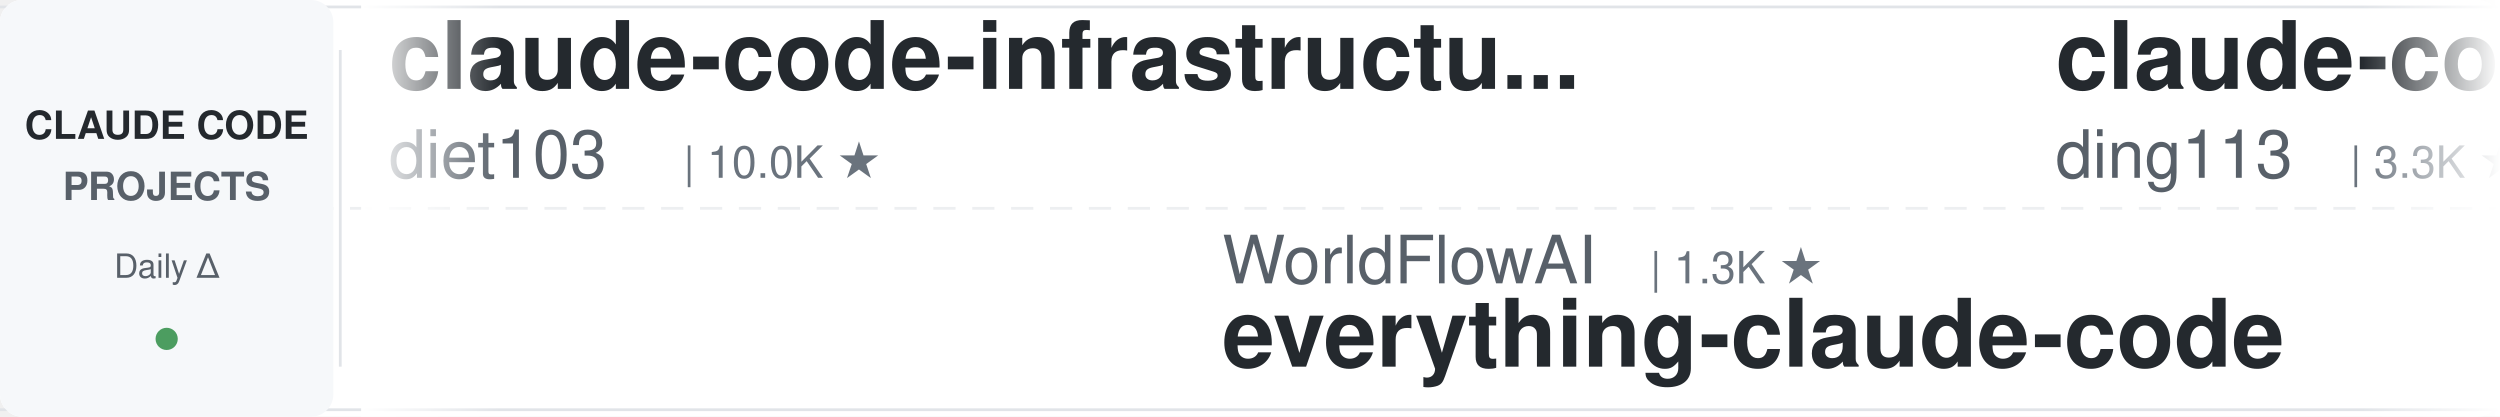
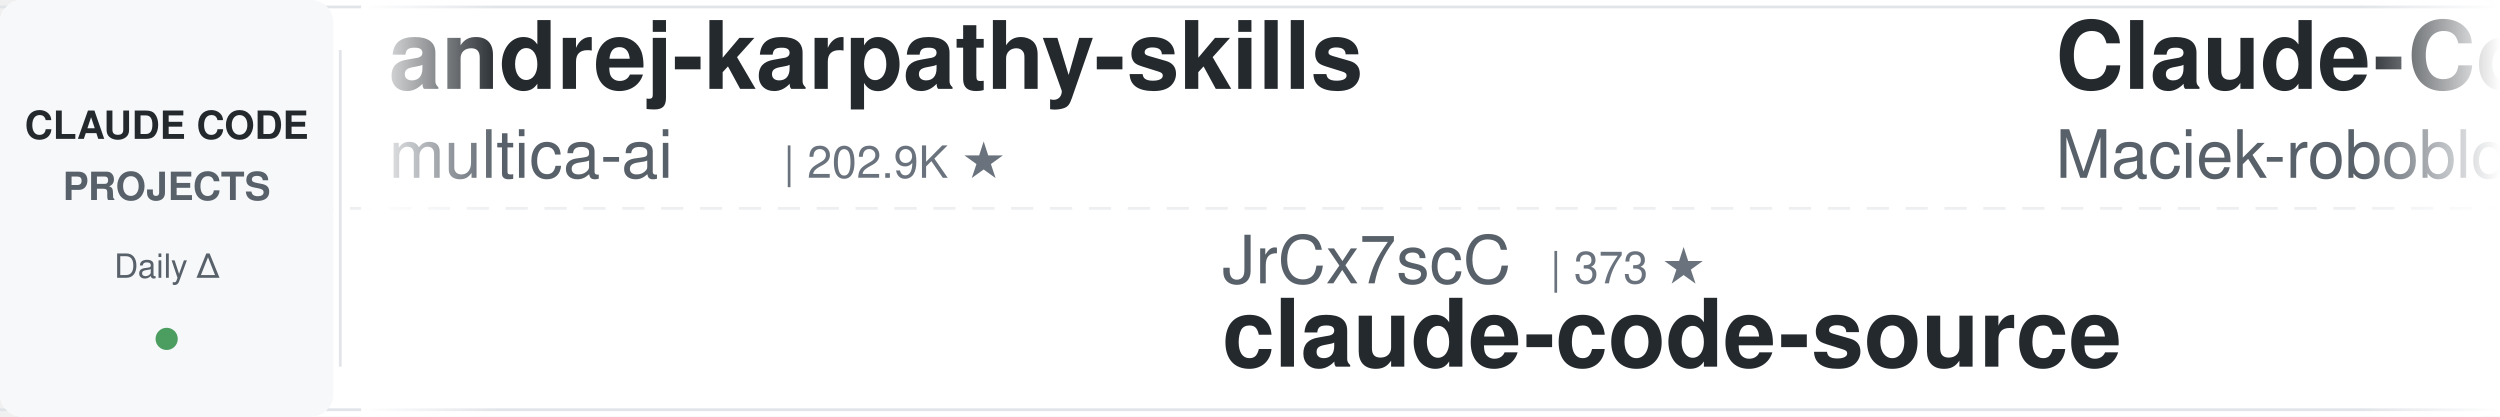
<svg xmlns="http://www.w3.org/2000/svg" width="900" height="150">
  <defs>
    <linearGradient id="leftFade" x1="0%" y1="0%" x2="100%" y2="0%">
      <stop offset="0%" style="stop-color:#ffffff;stop-opacity:1" />
      <stop offset="100%" style="stop-color:#ffffff;stop-opacity:0" />
    </linearGradient>
    <linearGradient id="rightFade" x1="0%" y1="0%" x2="100%" y2="0%">
      <stop offset="0%" style="stop-color:#ffffff;stop-opacity:0" />
      <stop offset="100%" style="stop-color:#ffffff;stop-opacity:1" />
    </linearGradient>
  </defs>
  <rect width="900" height="150" fill="#ffffff" rx="8" />
  <rect x="0" y="2" width="900" height="1" fill="#e1e4e8" />
  <rect x="0" y="147" width="900" height="1" fill="#e1e4e8" />
  <line x1="0" y1="75" x2="900" y2="75" stroke="#e1e4e8" stroke-width="1" stroke-dasharray="8 6" opacity="0.6" />
  <rect x="0" y="0" width="120" height="150" fill="#f6f8fa" rx="8" />
  <text x="60" y="50" font-family="-apple-system, BlinkMacSystemFont, 'Segoe UI', Helvetica, Arial, sans-serif" font-size="14" font-weight="600" fill="#24292e" text-anchor="middle">CLAUDE CODE</text>
  <text x="60" y="72" font-family="-apple-system, BlinkMacSystemFont, 'Segoe UI', Helvetica, Arial, sans-serif" font-size="14" font-weight="600" fill="#586069" text-anchor="middle">PROJECTS</text>
  <text x="60" y="100" font-family="-apple-system, BlinkMacSystemFont, 'Segoe UI', Helvetica, Arial, sans-serif" font-size="12" font-weight="500" fill="#586069" text-anchor="middle">Daily Δ</text>
  <circle cx="60" cy="122" r="4" fill="#22863a" opacity="0.8" />
  <rect x="122" y="18" width="1" height="114" fill="#e1e4e8" />
  <clipPath id="tickerClip">
    <rect x="130" y="0" width="770" height="150" />
  </clipPath>
  <g clip-path="url(#tickerClip)">
    <g id="tickerItems">
      <animateTransform attributeName="transform" attributeType="XML" type="translate" from="0 0" to="-3000 0" dur="54s" repeatCount="indefinite" />
      <g transform="translate(0, 0)">
-         <text x="140" y="32" font-family="-apple-system, BlinkMacSystemFont, 'Segoe UI', Helvetica, Arial, sans-serif" font-size="34" font-weight="600" fill="#24292e">claude-code-infrastructu...</text>
-         <text x="140" y="64" font-family="-apple-system, BlinkMacSystemFont, 'Segoe UI', Helvetica, Arial, sans-serif" font-size="24" font-weight="400" fill="#586069">diet103</text>
-         <text x="246" y="64" font-family="-apple-system, BlinkMacSystemFont, 'Segoe UI', Helvetica, Arial, sans-serif" font-size="16" font-weight="500" fill="#6a737d">| 10.0K ★</text>
+         <text x="140" y="32" font-family="-apple-system, BlinkMacSystemFont, 'Segoe UI', Helvetica, Arial, sans-serif" font-size="34" font-weight="600" fill="#24292e">andrej-karpathy-skills</text>
+         <text x="140" y="64" font-family="-apple-system, BlinkMacSystemFont, 'Segoe UI', Helvetica, Arial, sans-serif" font-size="24" font-weight="400" fill="#586069">multica-ai</text>
+         <text x="282" y="64" font-family="-apple-system, BlinkMacSystemFont, 'Segoe UI', Helvetica, Arial, sans-serif" font-size="16" font-weight="500" fill="#6a737d">| 202.9K ★</text>
      </g>
      <g transform="translate(300, 0)">
-         <text x="140" y="102" font-family="-apple-system, BlinkMacSystemFont, 'Segoe UI', Helvetica, Arial, sans-serif" font-size="24" font-weight="400" fill="#586069">WorldFlowAI</text>
-         <text x="294" y="102" font-family="-apple-system, BlinkMacSystemFont, 'Segoe UI', Helvetica, Arial, sans-serif" font-size="16" font-weight="500" fill="#6a737d">| 1.3K ★</text>
-         <text x="140" y="132" font-family="-apple-system, BlinkMacSystemFont, 'Segoe UI', Helvetica, Arial, sans-serif" font-size="34" font-weight="600" fill="#24292e">everything-claude-code</text>
+         <text x="140" y="102" font-family="-apple-system, BlinkMacSystemFont, 'Segoe UI', Helvetica, Arial, sans-serif" font-size="24" font-weight="400" fill="#586069">JrCx7scC</text>
+         <text x="258" y="102" font-family="-apple-system, BlinkMacSystemFont, 'Segoe UI', Helvetica, Arial, sans-serif" font-size="16" font-weight="500" fill="#6a737d">| 373 ★</text>
+         <text x="140" y="132" font-family="-apple-system, BlinkMacSystemFont, 'Segoe UI', Helvetica, Arial, sans-serif" font-size="34" font-weight="600" fill="#24292e">claude-code-source</text>
      </g>
      <g transform="translate(600, 0)">
-         <text x="140" y="32" font-family="-apple-system, BlinkMacSystemFont, 'Segoe UI', Helvetica, Arial, sans-serif" font-size="34" font-weight="600" fill="#24292e">claude-code-hub</text>
-         <text x="140" y="64" font-family="-apple-system, BlinkMacSystemFont, 'Segoe UI', Helvetica, Arial, sans-serif" font-size="24" font-weight="400" fill="#586069">ding113</text>
-         <text x="246" y="64" font-family="-apple-system, BlinkMacSystemFont, 'Segoe UI', Helvetica, Arial, sans-serif" font-size="16" font-weight="500" fill="#6a737d">| 3.3K ★</text>
+         <text x="140" y="32" font-family="-apple-system, BlinkMacSystemFont, 'Segoe UI', Helvetica, Arial, sans-serif" font-size="34" font-weight="600" fill="#24292e">Claude-Code-Usage-Monito...</text>
+         <text x="140" y="64" font-family="-apple-system, BlinkMacSystemFont, 'Segoe UI', Helvetica, Arial, sans-serif" font-size="24" font-weight="400" fill="#586069">Maciek-roboblog</text>
+         <text x="342" y="64" font-family="-apple-system, BlinkMacSystemFont, 'Segoe UI', Helvetica, Arial, sans-serif" font-size="16" font-weight="500" fill="#6a737d">| 8.6K ★</text>
      </g>
      <g transform="translate(900, 0)">
-         <text x="140" y="102" font-family="-apple-system, BlinkMacSystemFont, 'Segoe UI', Helvetica, Arial, sans-serif" font-size="24" font-weight="400" fill="#586069">nicedreamzapp</text>
-         <text x="318" y="102" font-family="-apple-system, BlinkMacSystemFont, 'Segoe UI', Helvetica, Arial, sans-serif" font-size="16" font-weight="500" fill="#6a737d">| 3.2K ★</text>
-         <text x="140" y="132" font-family="-apple-system, BlinkMacSystemFont, 'Segoe UI', Helvetica, Arial, sans-serif" font-size="34" font-weight="600" fill="#24292e">claude-code-local</text>
+         <text x="140" y="102" font-family="-apple-system, BlinkMacSystemFont, 'Segoe UI', Helvetica, Arial, sans-serif" font-size="24" font-weight="400" fill="#586069">repowise-dev</text>
+         <text x="306" y="102" font-family="-apple-system, BlinkMacSystemFont, 'Segoe UI', Helvetica, Arial, sans-serif" font-size="16" font-weight="500" fill="#6a737d">| 1.2K ★</text>
+         <text x="140" y="132" font-family="-apple-system, BlinkMacSystemFont, 'Segoe UI', Helvetica, Arial, sans-serif" font-size="34" font-weight="600" fill="#24292e">claude-code-prompts</text>
      </g>
      <g transform="translate(1200, 0)">
-         <text x="140" y="32" font-family="-apple-system, BlinkMacSystemFont, 'Segoe UI', Helvetica, Arial, sans-serif" font-size="34" font-weight="600" fill="#24292e">claude-code-source</text>
-         <text x="140" y="64" font-family="-apple-system, BlinkMacSystemFont, 'Segoe UI', Helvetica, Arial, sans-serif" font-size="24" font-weight="400" fill="#586069">AprilNEA</text>
-         <text x="258" y="64" font-family="-apple-system, BlinkMacSystemFont, 'Segoe UI', Helvetica, Arial, sans-serif" font-size="16" font-weight="500" fill="#6a737d">| 390 ★</text>
+         <text x="140" y="32" font-family="-apple-system, BlinkMacSystemFont, 'Segoe UI', Helvetica, Arial, sans-serif" font-size="34" font-weight="600" fill="#24292e">claude-code-rev</text>
+         <text x="140" y="64" font-family="-apple-system, BlinkMacSystemFont, 'Segoe UI', Helvetica, Arial, sans-serif" font-size="24" font-weight="400" fill="#586069">oboard</text>
+         <text x="234" y="64" font-family="-apple-system, BlinkMacSystemFont, 'Segoe UI', Helvetica, Arial, sans-serif" font-size="16" font-weight="500" fill="#6a737d">| 3.3K ★</text>
      </g>
      <g transform="translate(1500, 0)">
-         <text x="140" y="102" font-family="-apple-system, BlinkMacSystemFont, 'Segoe UI', Helvetica, Arial, sans-serif" font-size="24" font-weight="400" fill="#586069">hangsman</text>
-         <text x="258" y="102" font-family="-apple-system, BlinkMacSystemFont, 'Segoe UI', Helvetica, Arial, sans-serif" font-size="16" font-weight="500" fill="#6a737d">| 791 ★</text>
+         <text x="140" y="102" font-family="-apple-system, BlinkMacSystemFont, 'Segoe UI', Helvetica, Arial, sans-serif" font-size="24" font-weight="400" fill="#586069">Njengah</text>
+         <text x="246" y="102" font-family="-apple-system, BlinkMacSystemFont, 'Segoe UI', Helvetica, Arial, sans-serif" font-size="16" font-weight="500" fill="#6a737d">| 1.9K ★</text>
+         <text x="140" y="132" font-family="-apple-system, BlinkMacSystemFont, 'Segoe UI', Helvetica, Arial, sans-serif" font-size="34" font-weight="600" fill="#24292e">claude-code-cheat-sheet</text>
+       </g>
+       <g transform="translate(1800, 0)">
+         <text x="140" y="32" font-family="-apple-system, BlinkMacSystemFont, 'Segoe UI', Helvetica, Arial, sans-serif" font-size="34" font-weight="600" fill="#24292e">claude-code-source-build</text>
+         <text x="140" y="64" font-family="-apple-system, BlinkMacSystemFont, 'Segoe UI', Helvetica, Arial, sans-serif" font-size="24" font-weight="400" fill="#586069">andrew-kramer-inno</text>
+         <text x="378" y="64" font-family="-apple-system, BlinkMacSystemFont, 'Segoe UI', Helvetica, Arial, sans-serif" font-size="16" font-weight="500" fill="#6a737d">| 593 ★</text>
+       </g>
+       <g transform="translate(2100, 0)">
+         <text x="140" y="102" font-family="-apple-system, BlinkMacSystemFont, 'Segoe UI', Helvetica, Arial, sans-serif" font-size="24" font-weight="400" fill="#586069">alejandrobalderas</text>
+         <text x="366" y="102" font-family="-apple-system, BlinkMacSystemFont, 'Segoe UI', Helvetica, Arial, sans-serif" font-size="16" font-weight="500" fill="#6a737d">| 2.8K ★</text>
+         <text x="140" y="132" font-family="-apple-system, BlinkMacSystemFont, 'Segoe UI', Helvetica, Arial, sans-serif" font-size="34" font-weight="600" fill="#24292e">claude-code-from-source</text>
+       </g>
+       <g transform="translate(2400, 0)">
+         <text x="140" y="32" font-family="-apple-system, BlinkMacSystemFont, 'Segoe UI', Helvetica, Arial, sans-serif" font-size="34" font-weight="600" fill="#24292e">ralph-claude-code</text>
+         <text x="140" y="64" font-family="-apple-system, BlinkMacSystemFont, 'Segoe UI', Helvetica, Arial, sans-serif" font-size="24" font-weight="400" fill="#586069">frankbria</text>
+         <text x="270" y="64" font-family="-apple-system, BlinkMacSystemFont, 'Segoe UI', Helvetica, Arial, sans-serif" font-size="16" font-weight="500" fill="#6a737d">| 9.6K ★</text>
+       </g>
+       <g transform="translate(2700, 0)">
+         <text x="140" y="102" font-family="-apple-system, BlinkMacSystemFont, 'Segoe UI', Helvetica, Arial, sans-serif" font-size="24" font-weight="400" fill="#586069">digitalsamba</text>
+         <text x="306" y="102" font-family="-apple-system, BlinkMacSystemFont, 'Segoe UI', Helvetica, Arial, sans-serif" font-size="16" font-weight="500" fill="#6a737d">| 1.9K ★</text>
+         <text x="140" y="132" font-family="-apple-system, BlinkMacSystemFont, 'Segoe UI', Helvetica, Arial, sans-serif" font-size="34" font-weight="600" fill="#24292e">claude-code-video-toolki...</text>
+       </g>
+       <g transform="translate(3000, 0)">
+         <text x="140" y="32" font-family="-apple-system, BlinkMacSystemFont, 'Segoe UI', Helvetica, Arial, sans-serif" font-size="34" font-weight="600" fill="#24292e">andrej-karpathy-skills</text>
+         <text x="140" y="64" font-family="-apple-system, BlinkMacSystemFont, 'Segoe UI', Helvetica, Arial, sans-serif" font-size="24" font-weight="400" fill="#586069">multica-ai</text>
+         <text x="282" y="64" font-family="-apple-system, BlinkMacSystemFont, 'Segoe UI', Helvetica, Arial, sans-serif" font-size="16" font-weight="500" fill="#6a737d">| 202.9K ★</text>
+       </g>
+       <g transform="translate(3300, 0)">
+         <text x="140" y="102" font-family="-apple-system, BlinkMacSystemFont, 'Segoe UI', Helvetica, Arial, sans-serif" font-size="24" font-weight="400" fill="#586069">JrCx7scC</text>
+         <text x="258" y="102" font-family="-apple-system, BlinkMacSystemFont, 'Segoe UI', Helvetica, Arial, sans-serif" font-size="16" font-weight="500" fill="#6a737d">| 373 ★</text>
        <text x="140" y="132" font-family="-apple-system, BlinkMacSystemFont, 'Segoe UI', Helvetica, Arial, sans-serif" font-size="34" font-weight="600" fill="#24292e">claude-code-source</text>
      </g>
-       <g transform="translate(1800, 0)">
-         <text x="140" y="32" font-family="-apple-system, BlinkMacSystemFont, 'Segoe UI', Helvetica, Arial, sans-serif" font-size="34" font-weight="600" fill="#24292e">claude-code-proxy</text>
-         <text x="140" y="64" font-family="-apple-system, BlinkMacSystemFont, 'Segoe UI', Helvetica, Arial, sans-serif" font-size="24" font-weight="400" fill="#586069">1rgs</text>
-         <text x="210" y="64" font-family="-apple-system, BlinkMacSystemFont, 'Segoe UI', Helvetica, Arial, sans-serif" font-size="16" font-weight="500" fill="#6a737d">| 3.7K ★</text>
-       </g>
-       <g transform="translate(2100, 0)">
-         <text x="140" y="102" font-family="-apple-system, BlinkMacSystemFont, 'Segoe UI', Helvetica, Arial, sans-serif" font-size="24" font-weight="400" fill="#586069">Maciek-roboblog</text>
-         <text x="342" y="102" font-family="-apple-system, BlinkMacSystemFont, 'Segoe UI', Helvetica, Arial, sans-serif" font-size="16" font-weight="500" fill="#6a737d">| 8.6K ★</text>
-         <text x="140" y="132" font-family="-apple-system, BlinkMacSystemFont, 'Segoe UI', Helvetica, Arial, sans-serif" font-size="34" font-weight="600" fill="#24292e">Claude-Code-Usage-Monito...</text>
-       </g>
-       <g transform="translate(2400, 0)">
-         <text x="140" y="32" font-family="-apple-system, BlinkMacSystemFont, 'Segoe UI', Helvetica, Arial, sans-serif" font-size="34" font-weight="600" fill="#24292e">claude-code-workflows</text>
-         <text x="140" y="64" font-family="-apple-system, BlinkMacSystemFont, 'Segoe UI', Helvetica, Arial, sans-serif" font-size="24" font-weight="400" fill="#586069">OneRedOak</text>
-         <text x="270" y="64" font-family="-apple-system, BlinkMacSystemFont, 'Segoe UI', Helvetica, Arial, sans-serif" font-size="16" font-weight="500" fill="#6a737d">| 3.9K ★</text>
-       </g>
-       <g transform="translate(2700, 0)">
-         <text x="140" y="102" font-family="-apple-system, BlinkMacSystemFont, 'Segoe UI', Helvetica, Arial, sans-serif" font-size="24" font-weight="400" fill="#586069">Yuyz0112</text>
-         <text x="258" y="102" font-family="-apple-system, BlinkMacSystemFont, 'Segoe UI', Helvetica, Arial, sans-serif" font-size="16" font-weight="500" fill="#6a737d">| 2.4K ★</text>
-         <text x="140" y="132" font-family="-apple-system, BlinkMacSystemFont, 'Segoe UI', Helvetica, Arial, sans-serif" font-size="34" font-weight="600" fill="#24292e">claude-code-reverse</text>
-       </g>
-       <g transform="translate(3000, 0)">
-         <text x="140" y="32" font-family="-apple-system, BlinkMacSystemFont, 'Segoe UI', Helvetica, Arial, sans-serif" font-size="34" font-weight="600" fill="#24292e">claude-code-infrastructu...</text>
-         <text x="140" y="64" font-family="-apple-system, BlinkMacSystemFont, 'Segoe UI', Helvetica, Arial, sans-serif" font-size="24" font-weight="400" fill="#586069">diet103</text>
-         <text x="246" y="64" font-family="-apple-system, BlinkMacSystemFont, 'Segoe UI', Helvetica, Arial, sans-serif" font-size="16" font-weight="500" fill="#6a737d">| 10.0K ★</text>
-       </g>
-       <g transform="translate(3300, 0)">
-         <text x="140" y="102" font-family="-apple-system, BlinkMacSystemFont, 'Segoe UI', Helvetica, Arial, sans-serif" font-size="24" font-weight="400" fill="#586069">WorldFlowAI</text>
-         <text x="294" y="102" font-family="-apple-system, BlinkMacSystemFont, 'Segoe UI', Helvetica, Arial, sans-serif" font-size="16" font-weight="500" fill="#6a737d">| 1.3K ★</text>
-         <text x="140" y="132" font-family="-apple-system, BlinkMacSystemFont, 'Segoe UI', Helvetica, Arial, sans-serif" font-size="34" font-weight="600" fill="#24292e">everything-claude-code</text>
-       </g>
      <g transform="translate(3600, 0)">
-         <text x="140" y="32" font-family="-apple-system, BlinkMacSystemFont, 'Segoe UI', Helvetica, Arial, sans-serif" font-size="34" font-weight="600" fill="#24292e">claude-code-hub</text>
-         <text x="140" y="64" font-family="-apple-system, BlinkMacSystemFont, 'Segoe UI', Helvetica, Arial, sans-serif" font-size="24" font-weight="400" fill="#586069">ding113</text>
-         <text x="246" y="64" font-family="-apple-system, BlinkMacSystemFont, 'Segoe UI', Helvetica, Arial, sans-serif" font-size="16" font-weight="500" fill="#6a737d">| 3.3K ★</text>
+         <text x="140" y="32" font-family="-apple-system, BlinkMacSystemFont, 'Segoe UI', Helvetica, Arial, sans-serif" font-size="34" font-weight="600" fill="#24292e">Claude-Code-Usage-Monito...</text>
+         <text x="140" y="64" font-family="-apple-system, BlinkMacSystemFont, 'Segoe UI', Helvetica, Arial, sans-serif" font-size="24" font-weight="400" fill="#586069">Maciek-roboblog</text>
+         <text x="342" y="64" font-family="-apple-system, BlinkMacSystemFont, 'Segoe UI', Helvetica, Arial, sans-serif" font-size="16" font-weight="500" fill="#6a737d">| 8.6K ★</text>
      </g>
      <g transform="translate(3900, 0)">
-         <text x="140" y="102" font-family="-apple-system, BlinkMacSystemFont, 'Segoe UI', Helvetica, Arial, sans-serif" font-size="24" font-weight="400" fill="#586069">nicedreamzapp</text>
-         <text x="318" y="102" font-family="-apple-system, BlinkMacSystemFont, 'Segoe UI', Helvetica, Arial, sans-serif" font-size="16" font-weight="500" fill="#6a737d">| 3.2K ★</text>
-         <text x="140" y="132" font-family="-apple-system, BlinkMacSystemFont, 'Segoe UI', Helvetica, Arial, sans-serif" font-size="34" font-weight="600" fill="#24292e">claude-code-local</text>
+         <text x="140" y="102" font-family="-apple-system, BlinkMacSystemFont, 'Segoe UI', Helvetica, Arial, sans-serif" font-size="24" font-weight="400" fill="#586069">repowise-dev</text>
+         <text x="306" y="102" font-family="-apple-system, BlinkMacSystemFont, 'Segoe UI', Helvetica, Arial, sans-serif" font-size="16" font-weight="500" fill="#6a737d">| 1.2K ★</text>
+         <text x="140" y="132" font-family="-apple-system, BlinkMacSystemFont, 'Segoe UI', Helvetica, Arial, sans-serif" font-size="34" font-weight="600" fill="#24292e">claude-code-prompts</text>
      </g>
    </g>
  </g>
  <rect x="130" y="0" width="50" height="150" fill="url(#leftFade)" />
  <rect x="850" y="0" width="50" height="150" fill="url(#rightFade)" />
</svg>
